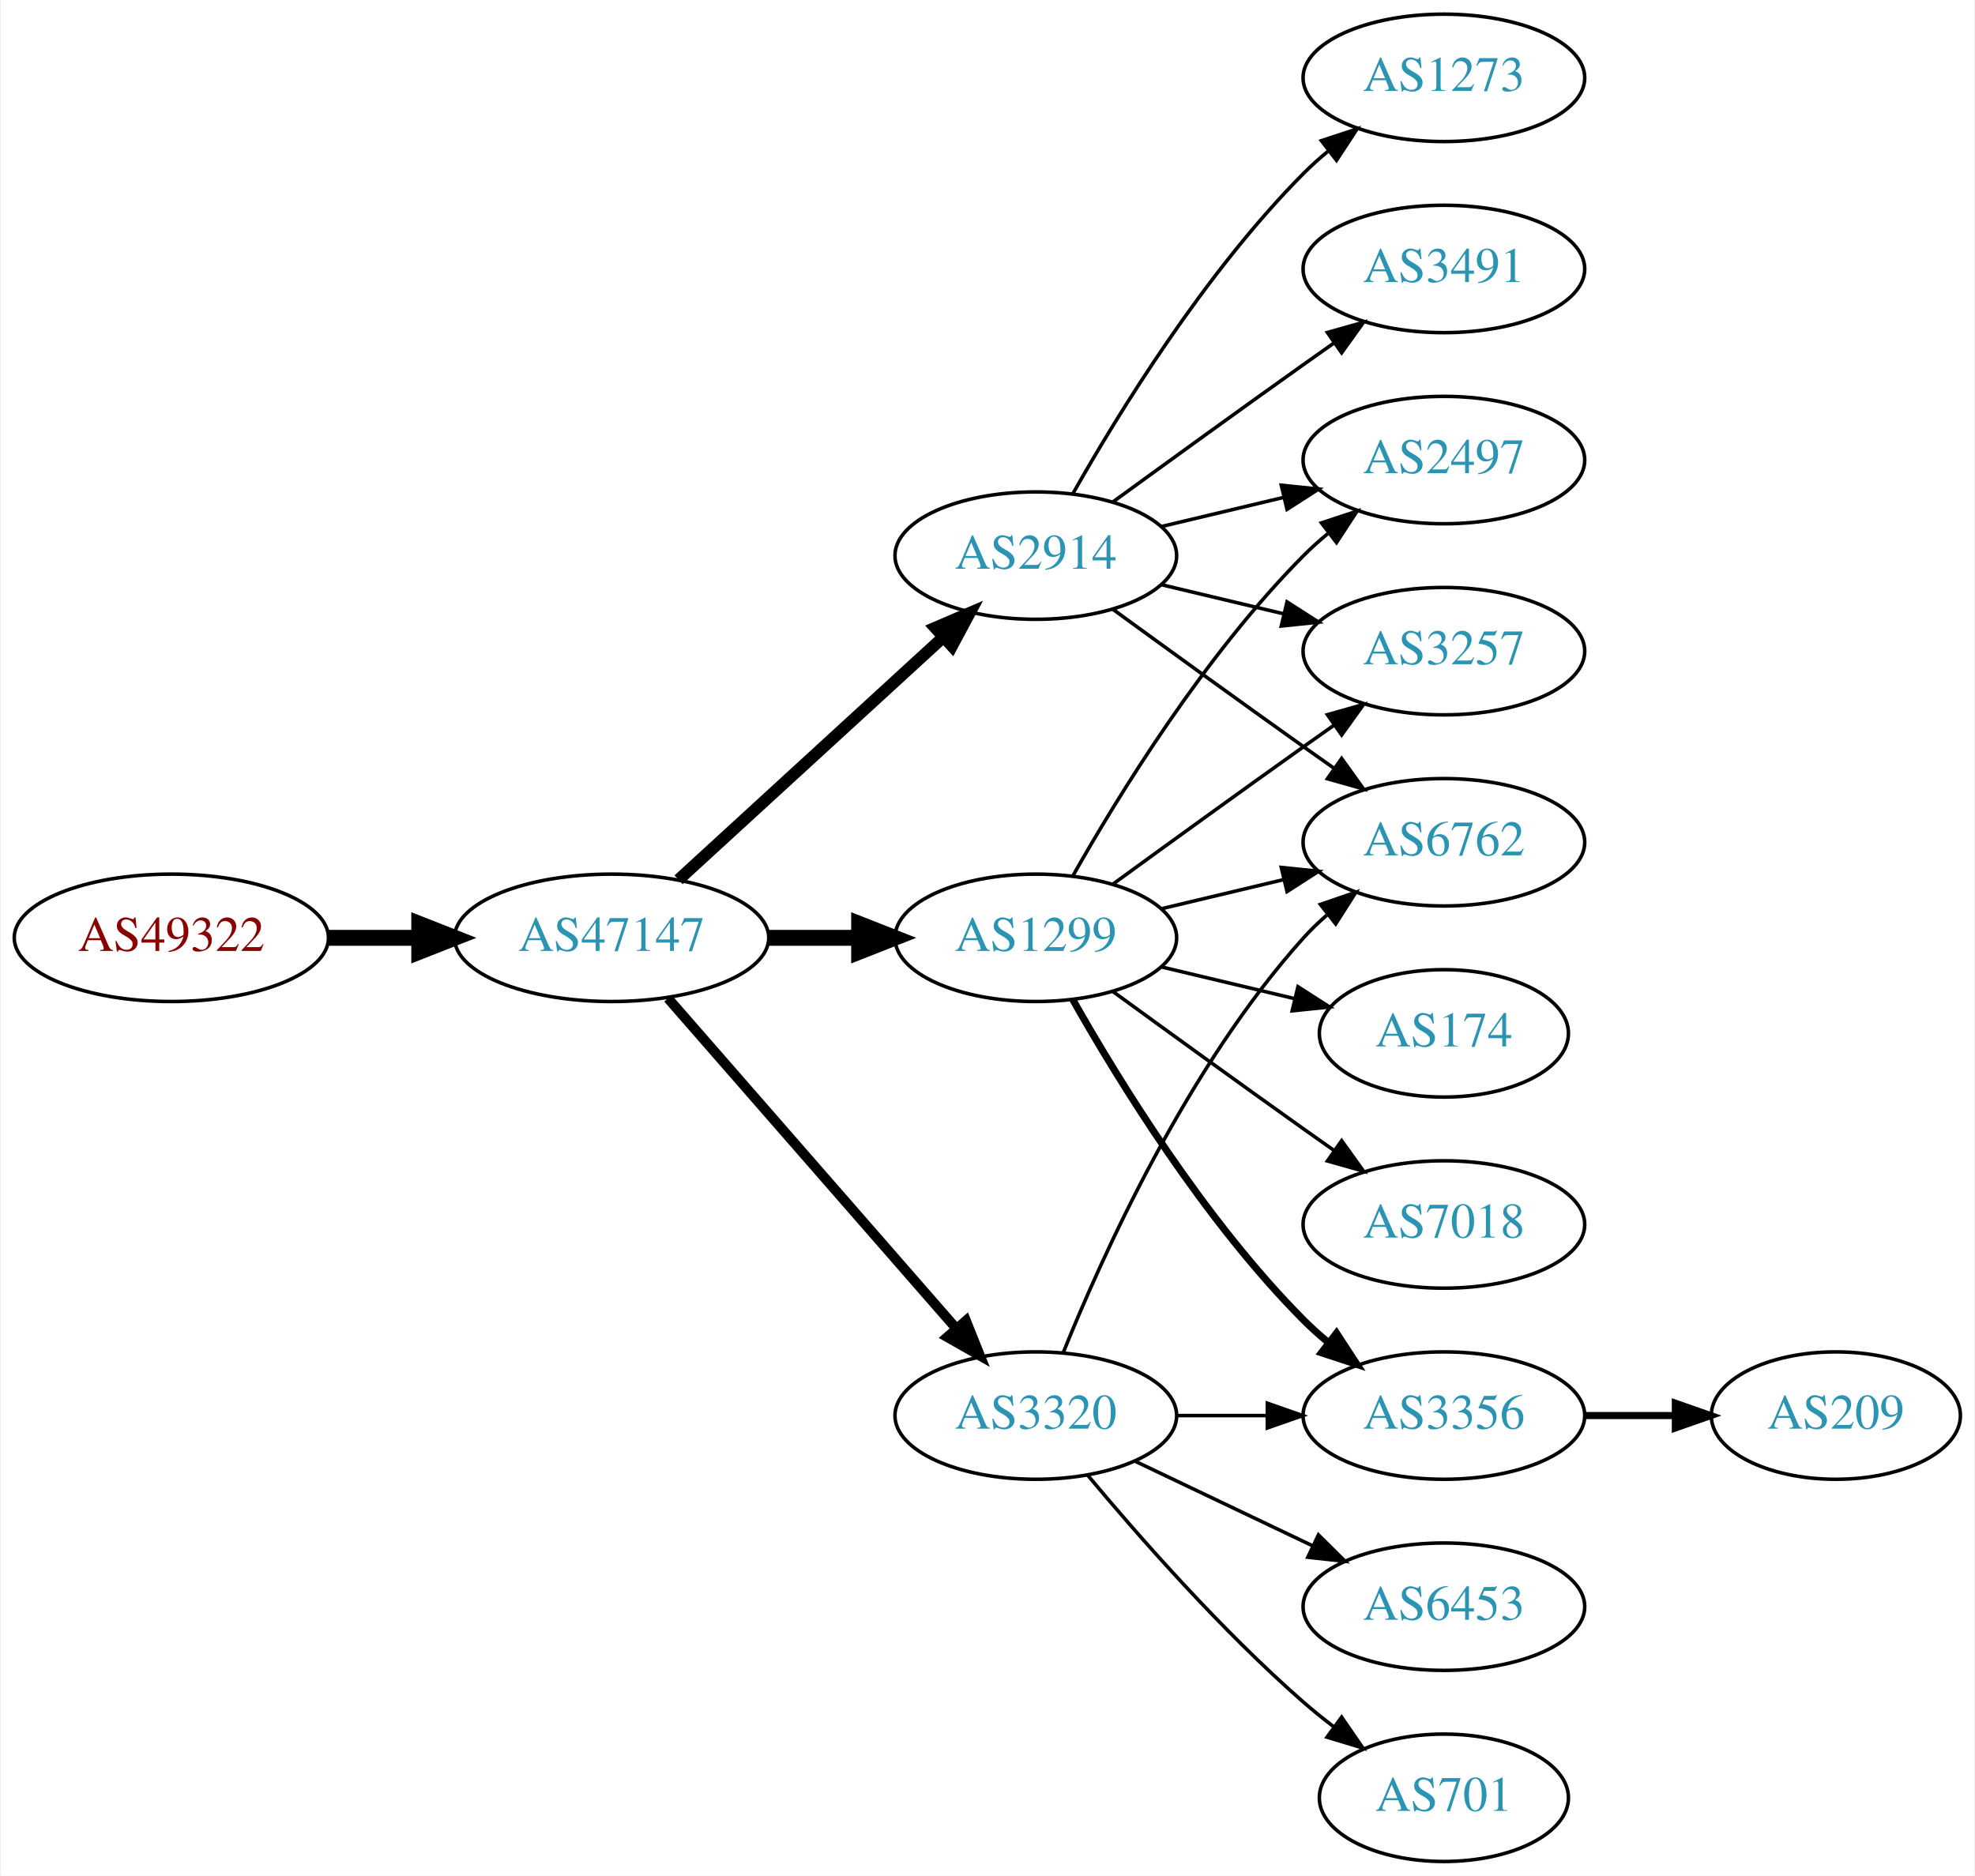
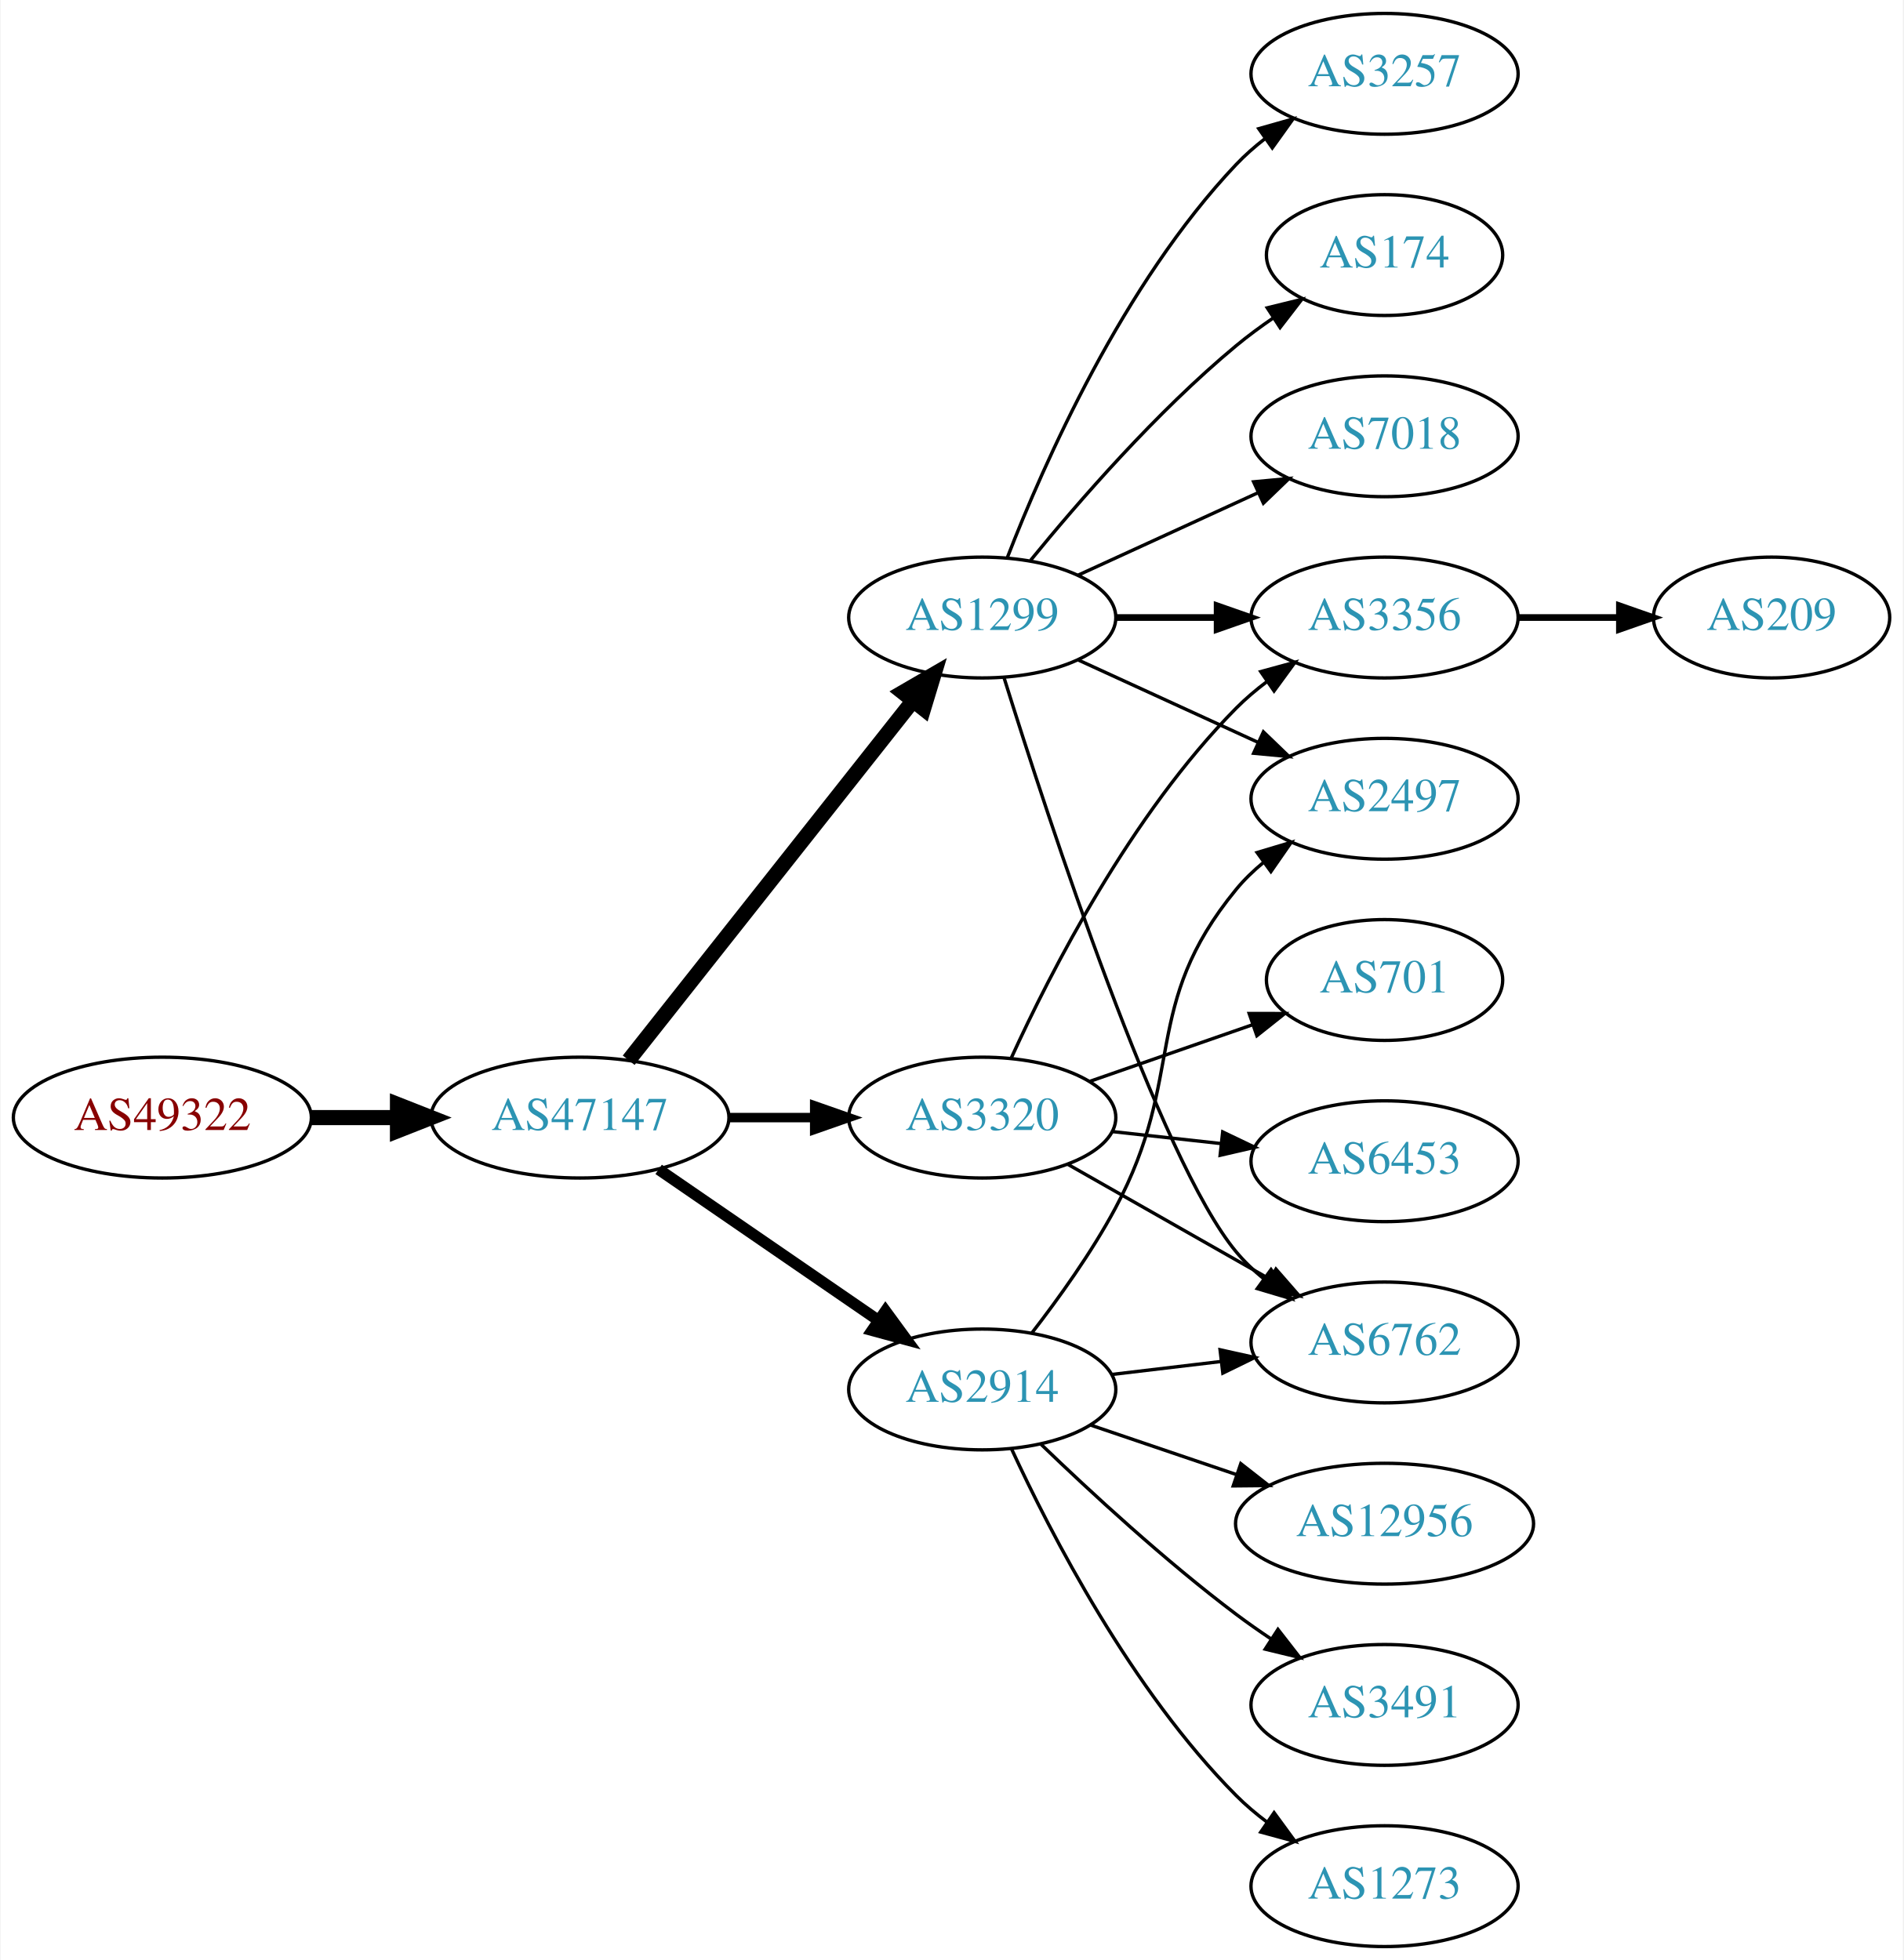
- <svg xmlns="http://www.w3.org/2000/svg" xmlns:xlink="http://www.w3.org/1999/xlink" width="558pt" height="530pt" viewBox="0.00 0.00 557.56 530.00">
-   <g id="graph0" class="graph" transform="scale(1 1) rotate(0) translate(4 526)">
-     <polygon fill="white" stroke="none" points="-4,4 -4,-526 553.564,-526 553.564,4 -4,4" />
+ <svg xmlns="http://www.w3.org/2000/svg" xmlns:xlink="http://www.w3.org/1999/xlink" width="567pt" height="584pt" viewBox="0.00 0.00 566.66 584.00">
+   <g id="graph0" class="graph" transform="scale(1 1) rotate(0) translate(4 580)">
+     <polygon fill="white" stroke="none" points="-4,4 -4,-580 562.663,-580 562.663,4 -4,4" />
    <g id="node1" class="node">
      <g id="a_node1">
        <a xlink:href="/asn/49322" xlink:title="AS49322 ~ ViM Internetdienstleistungen GmbH [AT]">
-           <ellipse fill="#ffffff" stroke="black" cx="44.196" cy="-261" rx="44.393" ry="18" />
-           <text text-anchor="middle" x="44.196" y="-257.3" font-family="Times,serif" font-size="14.00" fill="#880000">AS49322</text>
+           <ellipse fill="#ffffff" stroke="black" cx="44.196" cy="-247" rx="44.393" ry="18" />
+           <text text-anchor="middle" x="44.196" y="-243.3" font-family="Times,serif" font-size="14.00" fill="#880000">AS49322</text>
        </a>
      </g>
    </g>
    <g id="node2" class="node">
      <g id="a_node2">
        <a xlink:href="/asn/47147" xlink:title="AS47147 ~ ANEXIA Internetdienstleistungs GmbH [AT]">
-           <ellipse fill="#ffffff" stroke="black" cx="168.588" cy="-261" rx="44.393" ry="18" />
-           <text text-anchor="middle" x="168.588" y="-257.3" font-family="Times,serif" font-size="14.00" fill="#2c94b3">AS47147</text>
+           <ellipse fill="#ffffff" stroke="black" cx="168.588" cy="-247" rx="44.393" ry="18" />
+           <text text-anchor="middle" x="168.588" y="-243.3" font-family="Times,serif" font-size="14.00" fill="#2c94b3">AS47147</text>
        </a>
      </g>
    </g>
    <g id="edge1" class="edge">
-       <path fill="none" stroke="black" stroke-width="4.5" d="M88.692,-261C96.898,-261 105.569,-261 114.041,-261" />
-       <polygon fill="black" stroke="black" stroke-width="4.5" points="114.233,-264.938 124.233,-261 114.233,-257.063 114.233,-264.938" />
+       <path fill="none" stroke="black" stroke-width="4.5" d="M88.692,-247C96.898,-247 105.569,-247 114.041,-247" />
+       <polygon fill="black" stroke="black" stroke-width="4.5" points="114.233,-250.938 124.233,-247 114.233,-243.063 114.233,-250.938" />
    </g>
    <g id="node3" class="node">
      <g id="a_node3">
-         <a xlink:href="/asn/2914" xlink:title="AS2914 ~ NTT America, Inc. [US]">
-           <ellipse fill="#ffffff" stroke="black" cx="288.431" cy="-369" rx="39.794" ry="18" />
-           <text text-anchor="middle" x="288.431" y="-365.3" font-family="Times,serif" font-size="14.00" fill="#2c94b3">AS2914</text>
+         <a xlink:href="/asn/1299" xlink:title="AS1299 ~ Telia Carrier [EU]">
+           <ellipse fill="#ffffff" stroke="black" cx="288.431" cy="-396" rx="39.794" ry="18" />
+           <text text-anchor="middle" x="288.431" y="-392.3" font-family="Times,serif" font-size="14.00" fill="#2c94b3">AS1299</text>
        </a>
      </g>
    </g>
    <g id="edge2" class="edge">
-       <path fill="none" stroke="black" stroke-width="3.375" d="M187.486,-277.403C207.414,-295.667 239.772,-325.322 262.249,-345.921" />
-       <polygon fill="black" stroke="black" stroke-width="3.375" points="260.014,-348.62 269.751,-352.797 264.743,-343.46 260.014,-348.62" />
+       <path fill="none" stroke="black" stroke-width="4.5" d="M183.106,-264.092C203.884,-290.364 243.775,-340.802 267.757,-371.125" />
+       <polygon fill="black" stroke="black" stroke-width="4.5" points="264.779,-373.706 274.07,-379.107 270.955,-368.821 264.779,-373.706" />
    </g>
    <g id="node4" class="node">
      <g id="a_node4">
-         <a xlink:href="/asn/1299" xlink:title="AS1299 ~ Telia Carrier [EU]">
-           <ellipse fill="#ffffff" stroke="black" cx="288.431" cy="-261" rx="39.794" ry="18" />
-           <text text-anchor="middle" x="288.431" y="-257.3" font-family="Times,serif" font-size="14.00" fill="#2c94b3">AS1299</text>
+         <a xlink:href="/asn/3320" xlink:title="AS3320 ~ DTAG [DE]">
+           <ellipse fill="#ffffff" stroke="black" cx="288.431" cy="-247" rx="39.794" ry="18" />
+           <text text-anchor="middle" x="288.431" y="-243.3" font-family="Times,serif" font-size="14.00" fill="#2c94b3">AS3320</text>
        </a>
      </g>
    </g>
    <g id="edge3" class="edge">
-       <path fill="none" stroke="black" stroke-width="4.5" d="M212.799,-261C221.112,-261 229.875,-261 238.357,-261" />
-       <polygon fill="black" stroke="black" stroke-width="4.5" points="238.516,-264.938 248.516,-261 238.516,-257.063 238.516,-264.938" />
+       <path fill="none" stroke="black" stroke-width="2.812" d="M212.799,-247C221.112,-247 229.875,-247 238.357,-247" />
+       <polygon fill="black" stroke="black" stroke-width="2.812" points="238.516,-250.5 248.516,-247 238.516,-243.5 238.516,-250.5" />
    </g>
    <g id="node5" class="node">
      <g id="a_node5">
-         <a xlink:href="/asn/3320" xlink:title="AS3320 ~ DTAG [DE]">
-           <ellipse fill="#ffffff" stroke="black" cx="288.431" cy="-126" rx="39.794" ry="18" />
-           <text text-anchor="middle" x="288.431" y="-122.3" font-family="Times,serif" font-size="14.00" fill="#2c94b3">AS3320</text>
+         <a xlink:href="/asn/2914" xlink:title="AS2914 ~ NTT America, Inc. [US]">
+           <ellipse fill="#ffffff" stroke="black" cx="288.431" cy="-166" rx="39.794" ry="18" />
+           <text text-anchor="middle" x="288.431" y="-162.3" font-family="Times,serif" font-size="14.00" fill="#2c94b3">AS2914</text>
        </a>
      </g>
    </g>
    <g id="edge4" class="edge">
-       <path fill="none" stroke="black" stroke-width="2.812" d="M184.513,-243.902C205.056,-220.369 242.175,-177.845 265.771,-150.813" />
-       <polygon fill="black" stroke="black" stroke-width="2.812" points="268.688,-152.794 272.627,-142.959 263.414,-148.191 268.688,-152.794" />
-     </g>
-     <g id="node6" class="node">
-       <g id="a_node6">
-         <a xlink:href="/asn/2497" xlink:title="AS2497 ~ Internet Initiative Japan Inc. [JP]">
-           <ellipse fill="#ffffff" stroke="black" cx="403.724" cy="-396" rx="39.794" ry="18" />
-           <text text-anchor="middle" x="403.724" y="-392.3" font-family="Times,serif" font-size="14.00" fill="#2c94b3">AS2497</text>
-         </a>
-       </g>
-     </g>
-     <g id="edge5" class="edge">
-       <path fill="none" stroke="black" d="M324.038,-377.248C334.909,-379.838 347.064,-382.735 358.506,-385.462" />
-       <polygon fill="black" stroke="black" points="357.789,-388.889 368.328,-387.803 359.412,-382.08 357.789,-388.889" />
+       <path fill="none" stroke="black" stroke-width="3.375" d="M192.031,-231.574C210.612,-218.802 237.173,-200.545 257.553,-186.537" />
+       <polygon fill="black" stroke="black" stroke-width="3.375" points="259.609,-189.371 265.867,-180.822 255.643,-183.602 259.609,-189.371" />
    </g>
    <g id="node7" class="node">
      <g id="a_node7">
-         <a xlink:href="/asn/6762" xlink:title="AS6762 ~ TELECOM ITALIA SPARKLE S.p.A. [IT]">
-           <ellipse fill="#ffffff" stroke="black" cx="403.724" cy="-288" rx="39.794" ry="18" />
-           <text text-anchor="middle" x="403.724" y="-284.3" font-family="Times,serif" font-size="14.00" fill="#2c94b3">AS6762</text>
-         </a>
-       </g>
-     </g>
-     <g id="edge6" class="edge">
-       <path fill="none" stroke="black" d="M310.279,-353.778C325.213,-342.909 345.827,-327.975 364.077,-315 366.898,-312.995 369.841,-310.915 372.789,-308.841" />
-       <polygon fill="black" stroke="black" points="374.835,-311.681 381.013,-303.074 370.816,-305.95 374.835,-311.681" />
+         <a xlink:href="/asn/3356" xlink:title="AS3356 ~ Level 3 Parent, LLC [US]">
+           <ellipse fill="#ffffff" stroke="black" cx="408.273" cy="-396" rx="39.794" ry="18" />
+           <text text-anchor="middle" x="408.273" y="-392.3" font-family="Times,serif" font-size="14.00" fill="#2c94b3">AS3356</text>
+         </a>
+       </g>
+     </g>
+     <g id="edge10" class="edge">
+       <path fill="none" stroke="black" stroke-width="2" d="M328.343,-396C337.897,-396 348.246,-396 358.209,-396" />
+       <polygon fill="black" stroke="black" stroke-width="2" points="358.402,-399.5 368.402,-396 358.402,-392.5 358.402,-399.5" />
    </g>
    <g id="node8" class="node">
      <g id="a_node8">
-         <a xlink:href="/asn/3257" xlink:title="AS3257 ~ GTT [DE]">
-           <ellipse fill="#ffffff" stroke="black" cx="403.724" cy="-342" rx="39.794" ry="18" />
-           <text text-anchor="middle" x="403.724" y="-338.3" font-family="Times,serif" font-size="14.00" fill="#2c94b3">AS3257</text>
-         </a>
-       </g>
-     </g>
-     <g id="edge7" class="edge">
-       <path fill="none" stroke="black" d="M324.038,-360.752C334.909,-358.162 347.064,-355.265 358.506,-352.538" />
-       <polygon fill="black" stroke="black" points="359.412,-355.92 368.328,-350.197 357.789,-349.111 359.412,-355.92" />
-     </g>
-     <g id="node9" class="node">
-       <g id="a_node9">
-         <a xlink:href="/asn/1273" xlink:title="AS1273 ~ Vodafone Group PLC [EU]">
-           <ellipse fill="#ffffff" stroke="black" cx="403.724" cy="-504" rx="39.794" ry="18" />
-           <text text-anchor="middle" x="403.724" y="-500.3" font-family="Times,serif" font-size="14.00" fill="#2c94b3">AS1273</text>
-         </a>
-       </g>
-     </g>
-     <g id="edge8" class="edge">
-       <path fill="none" stroke="black" d="M298.891,-386.49C311.672,-409.096 336.105,-448.886 364.077,-477 366.188,-479.121 368.484,-481.188 370.87,-483.171" />
-       <polygon fill="black" stroke="black" points="369.122,-486.242 379.185,-489.556 373.385,-480.69 369.122,-486.242" />
+         <a xlink:href="/asn/6762" xlink:title="AS6762 ~ TELECOM ITALIA SPARKLE S.p.A. [IT]">
+           <ellipse fill="#ffffff" stroke="black" cx="408.273" cy="-180" rx="39.794" ry="18" />
+           <text text-anchor="middle" x="408.273" y="-176.3" font-family="Times,serif" font-size="14.00" fill="#2c94b3">AS6762</text>
+         </a>
+       </g>
+     </g>
+     <g id="edge9" class="edge">
+       <path fill="none" stroke="black" d="M294.951,-377.975C307.984,-336.229 341.282,-234.386 364.077,-207 366.482,-204.111 369.278,-201.437 372.271,-198.987" />
+       <polygon fill="black" stroke="black" points="374.461,-201.723 380.514,-193.027 370.359,-196.05 374.461,-201.723" />
    </g>
    <g id="node10" class="node">
      <g id="a_node10">
-         <a xlink:href="/asn/3491" xlink:title="AS3491 ~ PCCW Global, Inc. [US]">
-           <ellipse fill="#ffffff" stroke="black" cx="403.724" cy="-450" rx="39.794" ry="18" />
-           <text text-anchor="middle" x="403.724" y="-446.3" font-family="Times,serif" font-size="14.00" fill="#2c94b3">AS3491</text>
-         </a>
-       </g>
-     </g>
-     <g id="edge9" class="edge">
-       <path fill="none" stroke="black" d="M310.279,-384.222C325.213,-395.091 345.827,-410.025 364.077,-423 366.898,-425.005 369.841,-427.085 372.789,-429.159" />
-       <polygon fill="black" stroke="black" points="370.816,-432.05 381.013,-434.926 374.835,-426.319 370.816,-432.05" />
-     </g>
-     <g id="edge13" class="edge">
-       <path fill="none" stroke="black" d="M298.891,-278.49C311.672,-301.096 336.105,-340.886 364.077,-369 366.188,-371.121 368.484,-373.188 370.87,-375.171" />
-       <polygon fill="black" stroke="black" points="369.122,-378.242 379.185,-381.556 373.385,-372.69 369.122,-378.242" />
-     </g>
-     <g id="edge12" class="edge">
-       <path fill="none" stroke="black" d="M324.038,-269.248C334.909,-271.838 347.064,-274.735 358.506,-277.462" />
-       <polygon fill="black" stroke="black" points="357.789,-280.889 368.328,-279.803 359.412,-274.08 357.789,-280.889" />
+         <a xlink:href="/asn/3257" xlink:title="AS3257 ~ GTT [DE]">
+           <ellipse fill="#ffffff" stroke="black" cx="408.273" cy="-558" rx="39.794" ry="18" />
+           <text text-anchor="middle" x="408.273" y="-554.3" font-family="Times,serif" font-size="14.00" fill="#2c94b3">AS3257</text>
+         </a>
+       </g>
    </g>
    <g id="edge11" class="edge">
-       <path fill="none" stroke="black" d="M310.279,-276.222C325.213,-287.091 345.827,-302.025 364.077,-315 366.898,-317.005 369.841,-319.085 372.789,-321.159" />
-       <polygon fill="black" stroke="black" points="370.816,-324.05 381.013,-326.926 374.835,-318.319 370.816,-324.05" />
+       <path fill="none" stroke="black" d="M295.954,-413.994C306.704,-441.728 330.362,-495.429 364.077,-531 366.663,-533.728 369.581,-536.294 372.649,-538.677" />
+       <polygon fill="black" stroke="black" points="370.803,-541.658 380.997,-544.543 374.827,-535.93 370.803,-541.658" />
    </g>
    <g id="node11" class="node">
      <g id="a_node11">
-         <a xlink:href="/asn/3356" xlink:title="AS3356 ~ Level 3 Parent, LLC [US]">
-           <ellipse fill="#ffffff" stroke="black" cx="403.724" cy="-126" rx="39.794" ry="18" />
-           <text text-anchor="middle" x="403.724" y="-122.3" font-family="Times,serif" font-size="14.00" fill="#2c94b3">AS3356</text>
-         </a>
-       </g>
-     </g>
-     <g id="edge10" class="edge">
-       <path fill="none" stroke="black" stroke-width="2" d="M298.891,-243.51C311.672,-220.904 336.105,-181.114 364.077,-153 366.188,-150.879 368.484,-148.812 370.87,-146.829" />
-       <polygon fill="black" stroke="black" stroke-width="2" points="373.385,-149.31 379.185,-140.444 369.122,-143.758 373.385,-149.31" />
+         <a xlink:href="/asn/174" xlink:title="AS174 ~ Cogent Communications [US]">
+           <ellipse fill="#ffffff" stroke="black" cx="408.273" cy="-504" rx="35.194" ry="18" />
+           <text text-anchor="middle" x="408.273" y="-500.3" font-family="Times,serif" font-size="14.00" fill="#2c94b3">AS174</text>
+         </a>
+       </g>
+     </g>
+     <g id="edge12" class="edge">
+       <path fill="none" stroke="black" d="M302.85,-413.065C316.964,-430.375 340.379,-457.345 364.077,-477 367.54,-479.872 371.333,-482.669 375.187,-485.308" />
+       <polygon fill="black" stroke="black" points="373.33,-488.275 383.62,-490.797 377.149,-482.408 373.33,-488.275" />
    </g>
    <g id="node12" class="node">
      <g id="a_node12">
        <a xlink:href="/asn/7018" xlink:title="AS7018 ~ AT&amp;T Services, Inc. [US]">
-           <ellipse fill="#ffffff" stroke="black" cx="403.724" cy="-180" rx="39.794" ry="18" />
-           <text text-anchor="middle" x="403.724" y="-176.3" font-family="Times,serif" font-size="14.00" fill="#2c94b3">AS7018</text>
-         </a>
-       </g>
-     </g>
-     <g id="edge14" class="edge">
-       <path fill="none" stroke="black" d="M310.279,-245.778C325.213,-234.909 345.827,-219.975 364.077,-207 366.898,-204.995 369.841,-202.915 372.789,-200.841" />
-       <polygon fill="black" stroke="black" points="374.835,-203.681 381.013,-195.074 370.816,-197.95 374.835,-203.681" />
+           <ellipse fill="#ffffff" stroke="black" cx="408.273" cy="-450" rx="39.794" ry="18" />
+           <text text-anchor="middle" x="408.273" y="-446.3" font-family="Times,serif" font-size="14.00" fill="#2c94b3">AS7018</text>
+         </a>
+       </g>
+     </g>
+     <g id="edge13" class="edge">
+       <path fill="none" stroke="black" d="M317.06,-408.661C333.017,-415.973 353.287,-425.261 370.57,-433.181" />
+       <polygon fill="black" stroke="black" points="369.269,-436.435 379.818,-437.419 372.185,-430.071 369.269,-436.435" />
    </g>
    <g id="node13" class="node">
      <g id="a_node13">
-         <a xlink:href="/asn/174" xlink:title="AS174 ~ Cogent Communications [US]">
-           <ellipse fill="#ffffff" stroke="black" cx="403.724" cy="-234" rx="35.194" ry="18" />
-           <text text-anchor="middle" x="403.724" y="-230.3" font-family="Times,serif" font-size="14.00" fill="#2c94b3">AS174</text>
-         </a>
-       </g>
-     </g>
-     <g id="edge15" class="edge">
-       <path fill="none" stroke="black" d="M324.038,-252.752C335.833,-249.942 349.137,-246.771 361.405,-243.847" />
-       <polygon fill="black" stroke="black" points="362.494,-247.186 371.41,-241.463 360.871,-240.376 362.494,-247.186" />
-     </g>
-     <g id="edge19" class="edge">
-       <path fill="none" stroke="black" d="M296.179,-143.787C307.23,-171.243 331.283,-224.578 364.077,-261 366.08,-263.224 368.298,-265.363 370.631,-267.397" />
-       <polygon fill="black" stroke="black" points="368.829,-270.433 378.85,-273.873 373.161,-264.935 368.829,-270.433" />
+         <a xlink:href="/asn/2497" xlink:title="AS2497 ~ Internet Initiative Japan Inc. [JP]">
+           <ellipse fill="#ffffff" stroke="black" cx="408.273" cy="-342" rx="39.794" ry="18" />
+           <text text-anchor="middle" x="408.273" y="-338.3" font-family="Times,serif" font-size="14.00" fill="#2c94b3">AS2497</text>
+         </a>
+       </g>
+     </g>
+     <g id="edge14" class="edge">
+       <path fill="none" stroke="black" d="M317.06,-383.339C333.017,-376.027 353.287,-366.739 370.57,-358.819" />
+       <polygon fill="black" stroke="black" points="372.185,-361.929 379.818,-354.581 369.269,-355.565 372.185,-361.929" />
+     </g>
+     <g id="node6" class="node">
+       <g id="a_node6">
+         <a xlink:href="/asn/701" xlink:title="AS701 ~ UUNET [US]">
+           <ellipse fill="#ffffff" stroke="black" cx="408.273" cy="-288" rx="35.194" ry="18" />
+           <text text-anchor="middle" x="408.273" y="-284.3" font-family="Times,serif" font-size="14.00" fill="#2c94b3">AS701</text>
+         </a>
+       </g>
+     </g>
+     <g id="edge5" class="edge">
+       <path fill="none" stroke="black" d="M320.393,-257.772C335.301,-262.959 353.319,-269.228 369.072,-274.709" />
+       <polygon fill="black" stroke="black" points="367.945,-278.023 378.54,-278.003 370.245,-271.411 367.945,-278.023" />
+     </g>
+     <g id="edge6" class="edge">
+       <path fill="none" stroke="black" d="M297.139,-264.902C308.766,-290.357 332.799,-337.422 364.077,-369 366.868,-371.818 370.007,-374.477 373.286,-376.946" />
+       <polygon fill="black" stroke="black" points="371.386,-379.887 381.607,-382.677 375.356,-374.122 371.386,-379.887" />
+     </g>
+     <g id="edge7" class="edge">
+       <path fill="none" stroke="black" d="M313.848,-233.118C331.307,-223.191 355.008,-209.716 374.169,-198.822" />
+       <polygon fill="black" stroke="black" points="375.924,-201.85 382.888,-193.865 372.464,-195.765 375.924,-201.85" />
+     </g>
+     <g id="node9" class="node">
+       <g id="a_node9">
+         <a xlink:href="/asn/6453" xlink:title="AS6453 ~ TATA COMMUNICATIONS (AMERICA) INC [US]">
+           <ellipse fill="#ffffff" stroke="black" cx="408.273" cy="-234" rx="39.794" ry="18" />
+           <text text-anchor="middle" x="408.273" y="-230.3" font-family="Times,serif" font-size="14.00" fill="#2c94b3">AS6453</text>
+         </a>
+       </g>
+     </g>
+     <g id="edge8" class="edge">
+       <path fill="none" stroke="black" d="M327.041,-242.851C337.352,-241.713 348.669,-240.465 359.47,-239.274" />
+       <polygon fill="black" stroke="black" points="360.06,-242.73 369.616,-238.154 359.293,-235.772 360.06,-242.73" />
+     </g>
+     <g id="edge17" class="edge">
+       <path fill="none" stroke="black" d="M327.041,-170.468C337.352,-171.693 348.669,-173.038 359.47,-174.321" />
+       <polygon fill="black" stroke="black" points="359.273,-177.822 369.616,-175.526 360.099,-170.871 359.273,-177.822" />
    </g>
    <g id="edge16" class="edge">
-       <path fill="none" stroke="black" d="M328.103,-126C336.306,-126 345.07,-126 353.602,-126" />
-       <polygon fill="black" stroke="black" points="353.841,-129.5 363.841,-126 353.841,-122.5 353.841,-129.5" />
+       <path fill="none" stroke="black" d="M303.159,-182.766C311.146,-193.07 321.002,-206.788 328.077,-220 349.395,-259.803 335.434,-280.096 364.077,-315 366.462,-317.906 369.245,-320.59 372.229,-323.048" />
+       <polygon fill="black" stroke="black" points="370.31,-325.98 380.46,-329.017 374.419,-320.313 370.31,-325.98" />
    </g>
    <g id="node14" class="node">
      <g id="a_node14">
-         <a xlink:href="/asn/6453" xlink:title="AS6453 ~ TATA COMMUNICATIONS (AMERICA) INC [US]">
-           <ellipse fill="#ffffff" stroke="black" cx="403.724" cy="-72" rx="39.794" ry="18" />
-           <text text-anchor="middle" x="403.724" y="-68.3" font-family="Times,serif" font-size="14.00" fill="#2c94b3">AS6453</text>
-         </a>
-       </g>
-     </g>
-     <g id="edge17" class="edge">
-       <path fill="none" stroke="black" d="M316.567,-113.066C331.561,-105.919 350.382,-96.948 366.605,-89.215" />
-       <polygon fill="black" stroke="black" points="368.288,-92.291 375.809,-84.829 365.276,-85.972 368.288,-92.291" />
+         <a xlink:href="/asn/12956" xlink:title="AS12956 ~ TELXIUS [ES]">
+           <ellipse fill="#ffffff" stroke="black" cx="408.273" cy="-126" rx="44.393" ry="18" />
+           <text text-anchor="middle" x="408.273" y="-122.3" font-family="Times,serif" font-size="14.00" fill="#2c94b3">AS12956</text>
+         </a>
+       </g>
+     </g>
+     <g id="edge15" class="edge">
+       <path fill="none" stroke="black" d="M320.701,-155.386C333.997,-150.872 349.723,-145.535 364.099,-140.655" />
+       <polygon fill="black" stroke="black" points="365.446,-143.894 373.79,-137.365 363.196,-137.265 365.446,-143.894" />
    </g>
    <g id="node15" class="node">
      <g id="a_node15">
-         <a xlink:href="/asn/701" xlink:title="AS701 ~ UUNET [US]">
-           <ellipse fill="#ffffff" stroke="black" cx="403.724" cy="-18" rx="35.194" ry="18" />
-           <text text-anchor="middle" x="403.724" y="-14.3" font-family="Times,serif" font-size="14.00" fill="#2c94b3">AS701</text>
+         <a xlink:href="/asn/3491" xlink:title="AS3491 ~ PCCW Global, Inc. [US]">
+           <ellipse fill="#ffffff" stroke="black" cx="408.273" cy="-72" rx="39.794" ry="18" />
+           <text text-anchor="middle" x="408.273" y="-68.3" font-family="Times,serif" font-size="14.00" fill="#2c94b3">AS3491</text>
        </a>
      </g>
    </g>
    <g id="edge18" class="edge">
-       <path fill="none" stroke="black" d="M303.061,-109.183C317.343,-92.071 340.89,-65.255 364.077,-45 366.747,-42.668 369.62,-40.352 372.55,-38.114" />
-       <polygon fill="black" stroke="black" points="374.828,-40.784 380.841,-32.061 370.701,-35.13 374.828,-40.784" />
+       <path fill="none" stroke="black" d="M305.908,-149.691C320.576,-135.551 342.926,-114.914 364.077,-99 367.416,-96.488 370.994,-93.983 374.609,-91.569" />
+       <polygon fill="black" stroke="black" points="376.515,-94.504 383.016,-86.138 372.717,-88.624 376.515,-94.504" />
    </g>
    <g id="node16" class="node">
      <g id="a_node16">
+         <a xlink:href="/asn/1273" xlink:title="AS1273 ~ Vodafone Group PLC [EU]">
+           <ellipse fill="#ffffff" stroke="black" cx="408.273" cy="-18" rx="39.794" ry="18" />
+           <text text-anchor="middle" x="408.273" y="-14.3" font-family="Times,serif" font-size="14.00" fill="#2c94b3">AS1273</text>
+         </a>
+       </g>
+     </g>
+     <g id="edge19" class="edge">
+       <path fill="none" stroke="black" d="M297.174,-148.249C308.844,-123.007 332.928,-76.333 364.077,-45 366.873,-42.188 370.015,-39.532 373.296,-37.064" />
+       <polygon fill="black" stroke="black" points="375.366,-39.889 381.62,-31.336 371.398,-34.122 375.366,-39.889" />
+     </g>
+     <g id="node17" class="node">
+       <g id="a_node17">
        <a xlink:href="/asn/209" xlink:title="AS209 ~ CenturyLink Communications, LLC [US]">
-           <ellipse fill="#ffffff" stroke="black" cx="514.467" cy="-126" rx="35.194" ry="18" />
-           <text text-anchor="middle" x="514.467" y="-122.3" font-family="Times,serif" font-size="14.00" fill="#2c94b3">AS209</text>
+           <ellipse fill="#ffffff" stroke="black" cx="523.566" cy="-396" rx="35.194" ry="18" />
+           <text text-anchor="middle" x="523.566" y="-392.3" font-family="Times,serif" font-size="14.00" fill="#2c94b3">AS209</text>
        </a>
      </g>
    </g>
    <g id="edge20" class="edge">
-       <path fill="none" stroke="black" stroke-width="2" d="M443.675,-126C451.908,-126 460.654,-126 469.07,-126" />
-       <polygon fill="black" stroke="black" stroke-width="2" points="469.115,-129.5 479.115,-126 469.115,-122.5 469.115,-129.5" />
+       <path fill="none" stroke="black" stroke-width="2" d="M447.945,-396C457.651,-396 468.142,-396 478.105,-396" />
+       <polygon fill="black" stroke="black" stroke-width="2" points="478.241,-399.5 488.241,-396 478.241,-392.5 478.241,-399.5" />
    </g>
  </g>
</svg>
